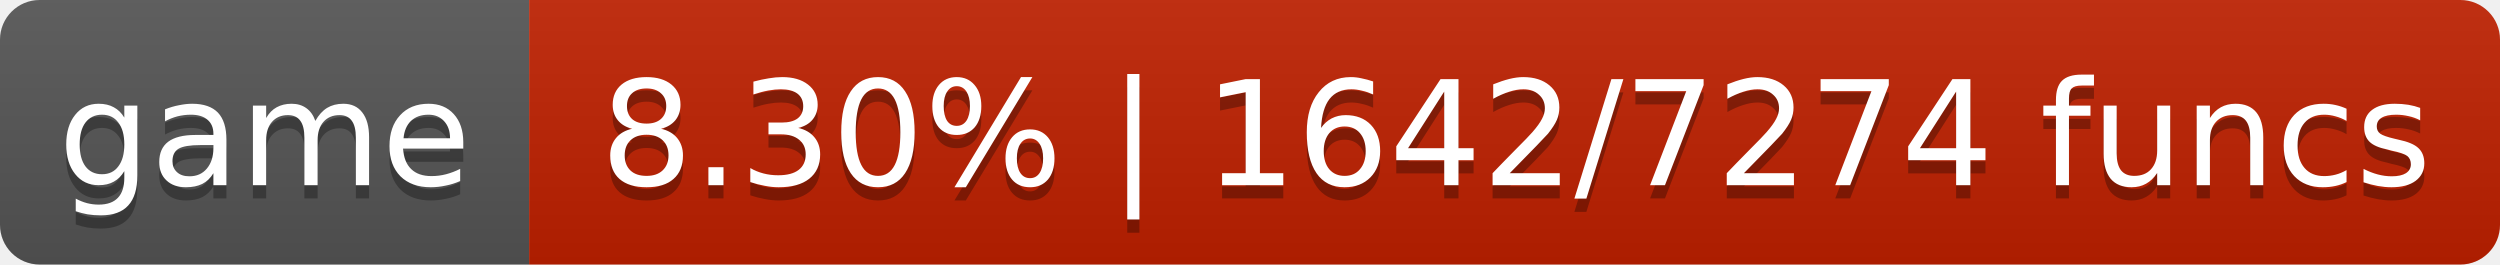
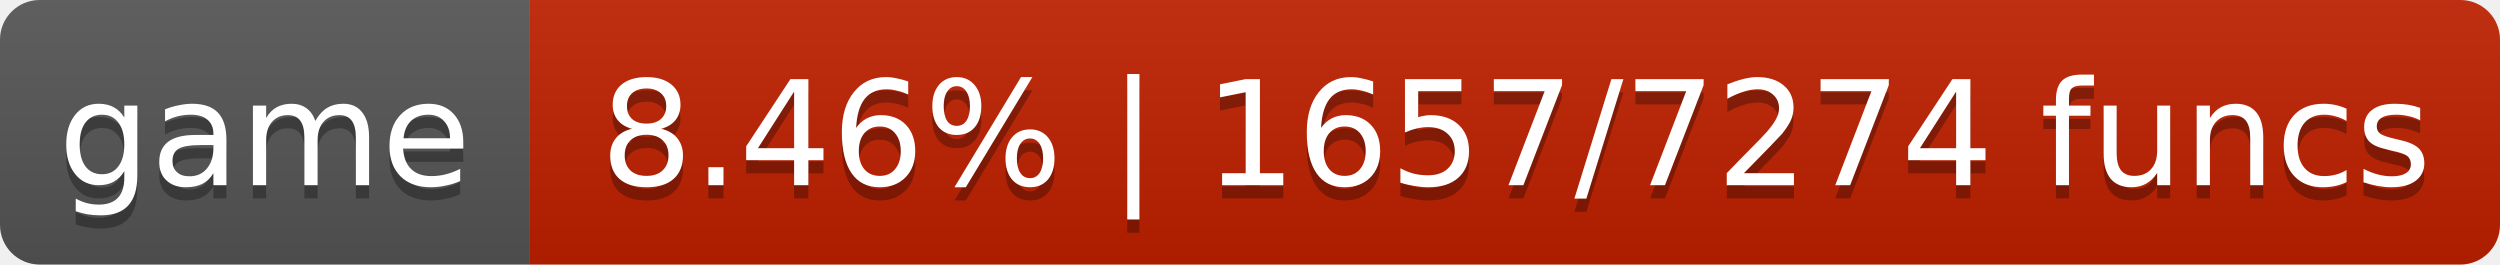
- <svg xmlns="http://www.w3.org/2000/svg" width="189" height="20" role="img" aria-label="game: 8.30% | 1642/7274 funcs">
+ <svg xmlns="http://www.w3.org/2000/svg" width="189" height="20" role="img" aria-label="game: 8.46% | 1657/7274 funcs">
  <linearGradient id="s" x2="0" y2="100%">
    <stop offset="0" stop-color="#bbb" stop-opacity=".1" />
    <stop offset="1" stop-opacity=".1" />
  </linearGradient>
  <clipPath id="r">
    <rect width="189" height="20" rx="3" fill="#fff" />
  </clipPath>
  <g clip-path="url(#r)">
    <rect width="40" height="20" fill="#555" />
    <rect x="40" width="149" height="20" fill="#c02000" />
    <rect width="189" height="20" fill="url(#s)" />
  </g>
  <g fill="#fff" text-anchor="middle" font-family="DejaVu Sans,Verdana,Geneva,sans-serif" font-size="11">
    <text x="20.0" y="15" fill="#010101" fill-opacity=".3">game</text>
    <text x="20.0" y="14">game</text>
-     <text x="114.6" y="15" fill="#010101" fill-opacity=".3">8.30% | 1642/7274 funcs</text>
-     <text x="114.6" y="14">8.30% | 1642/7274 funcs</text>
+     <text x="114.6" y="15" fill="#010101" fill-opacity=".3">8.46% | 1657/7274 funcs</text>
+     <text x="114.6" y="14">8.46% | 1657/7274 funcs</text>
  </g>
</svg>
